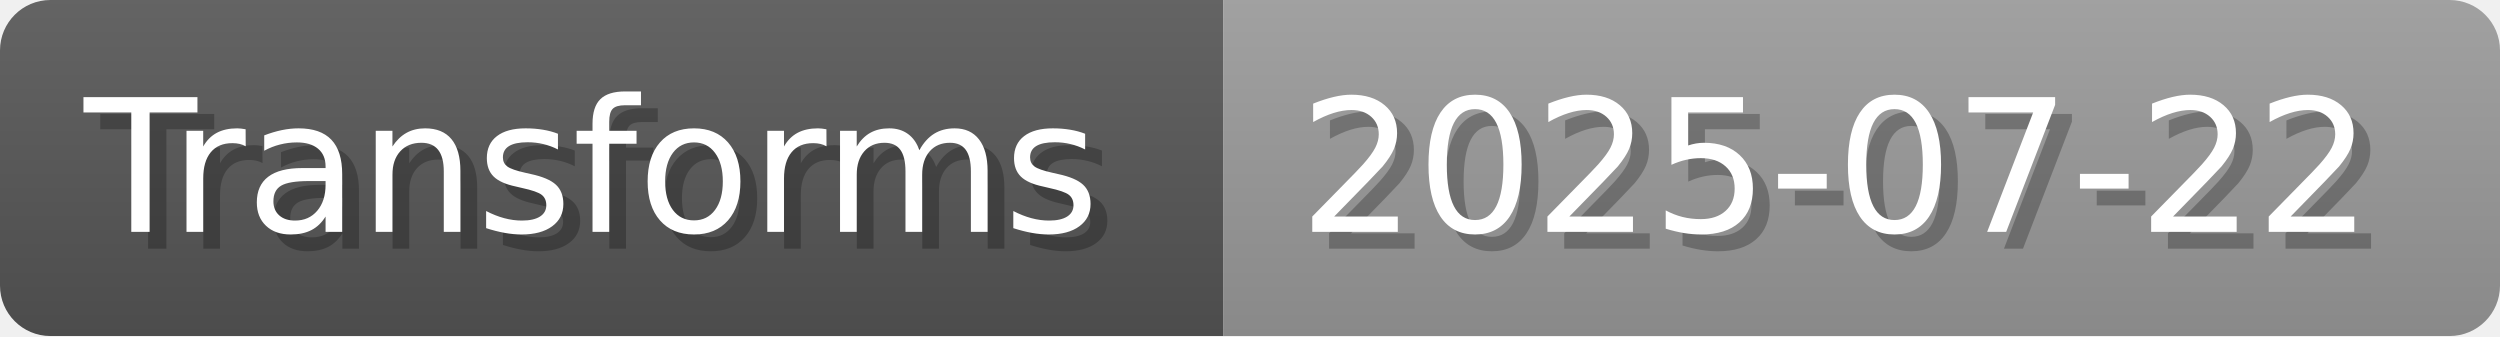
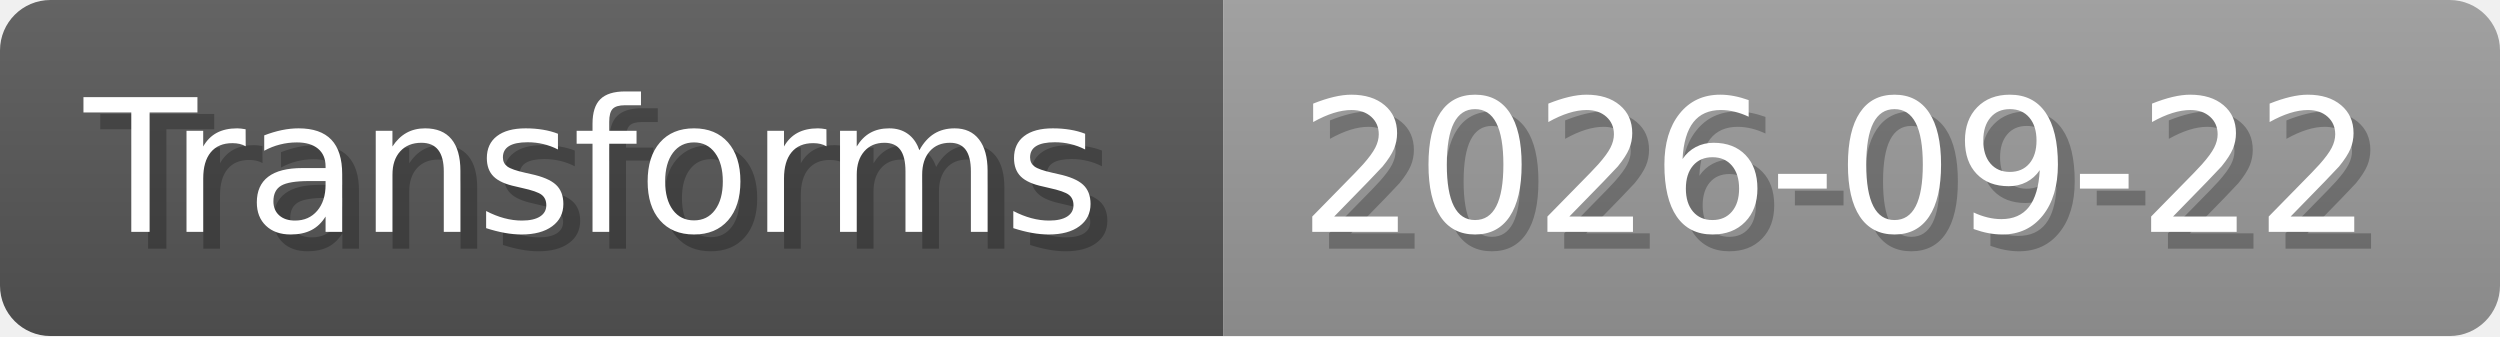
- <svg xmlns="http://www.w3.org/2000/svg" width="148.8" height="20" viewBox="0 0 1488 200" role="img" aria-label="Transforms: 2025-07-22">
+ <svg xmlns="http://www.w3.org/2000/svg" width="148.8" height="20" viewBox="0 0 1488 200" role="img" aria-label="Transforms: 2026-09-22">
  <linearGradient id="a" x2="0" y2="100%">
    <stop offset="0" stop-opacity=".1" stop-color="#EEE" />
    <stop offset="1" stop-opacity=".1" />
  </linearGradient>
  <mask id="m">
    <rect width="1488" height="200" rx="30" fill="#FFF" />
  </mask>
  <g mask="url(#m)">
    <rect width="728" height="200" fill="#555" />
    <rect width="760" height="200" fill="#999" x="728" />
    <rect width="1488" height="200" fill="url(#a)" />
  </g>
  <g aria-hidden="true" fill="#fff" text-anchor="start" font-family="Verdana,DejaVu Sans,sans-serif" font-size="110">
    <text x="60" y="148" textLength="628" fill="#000" opacity="0.25">Transforms</text>
    <text x="50" y="138" textLength="628">Transforms</text>
-     <text x="783" y="148" textLength="660" fill="#000" opacity="0.25">2025-07-22</text>
-     <text x="773" y="138" textLength="660">2025-07-22</text>
+     <text x="783" y="148" textLength="660" fill="#000" opacity="0.25">2026-09-22</text>
+     <text x="773" y="138" textLength="660">2026-09-22</text>
  </g>
</svg>
